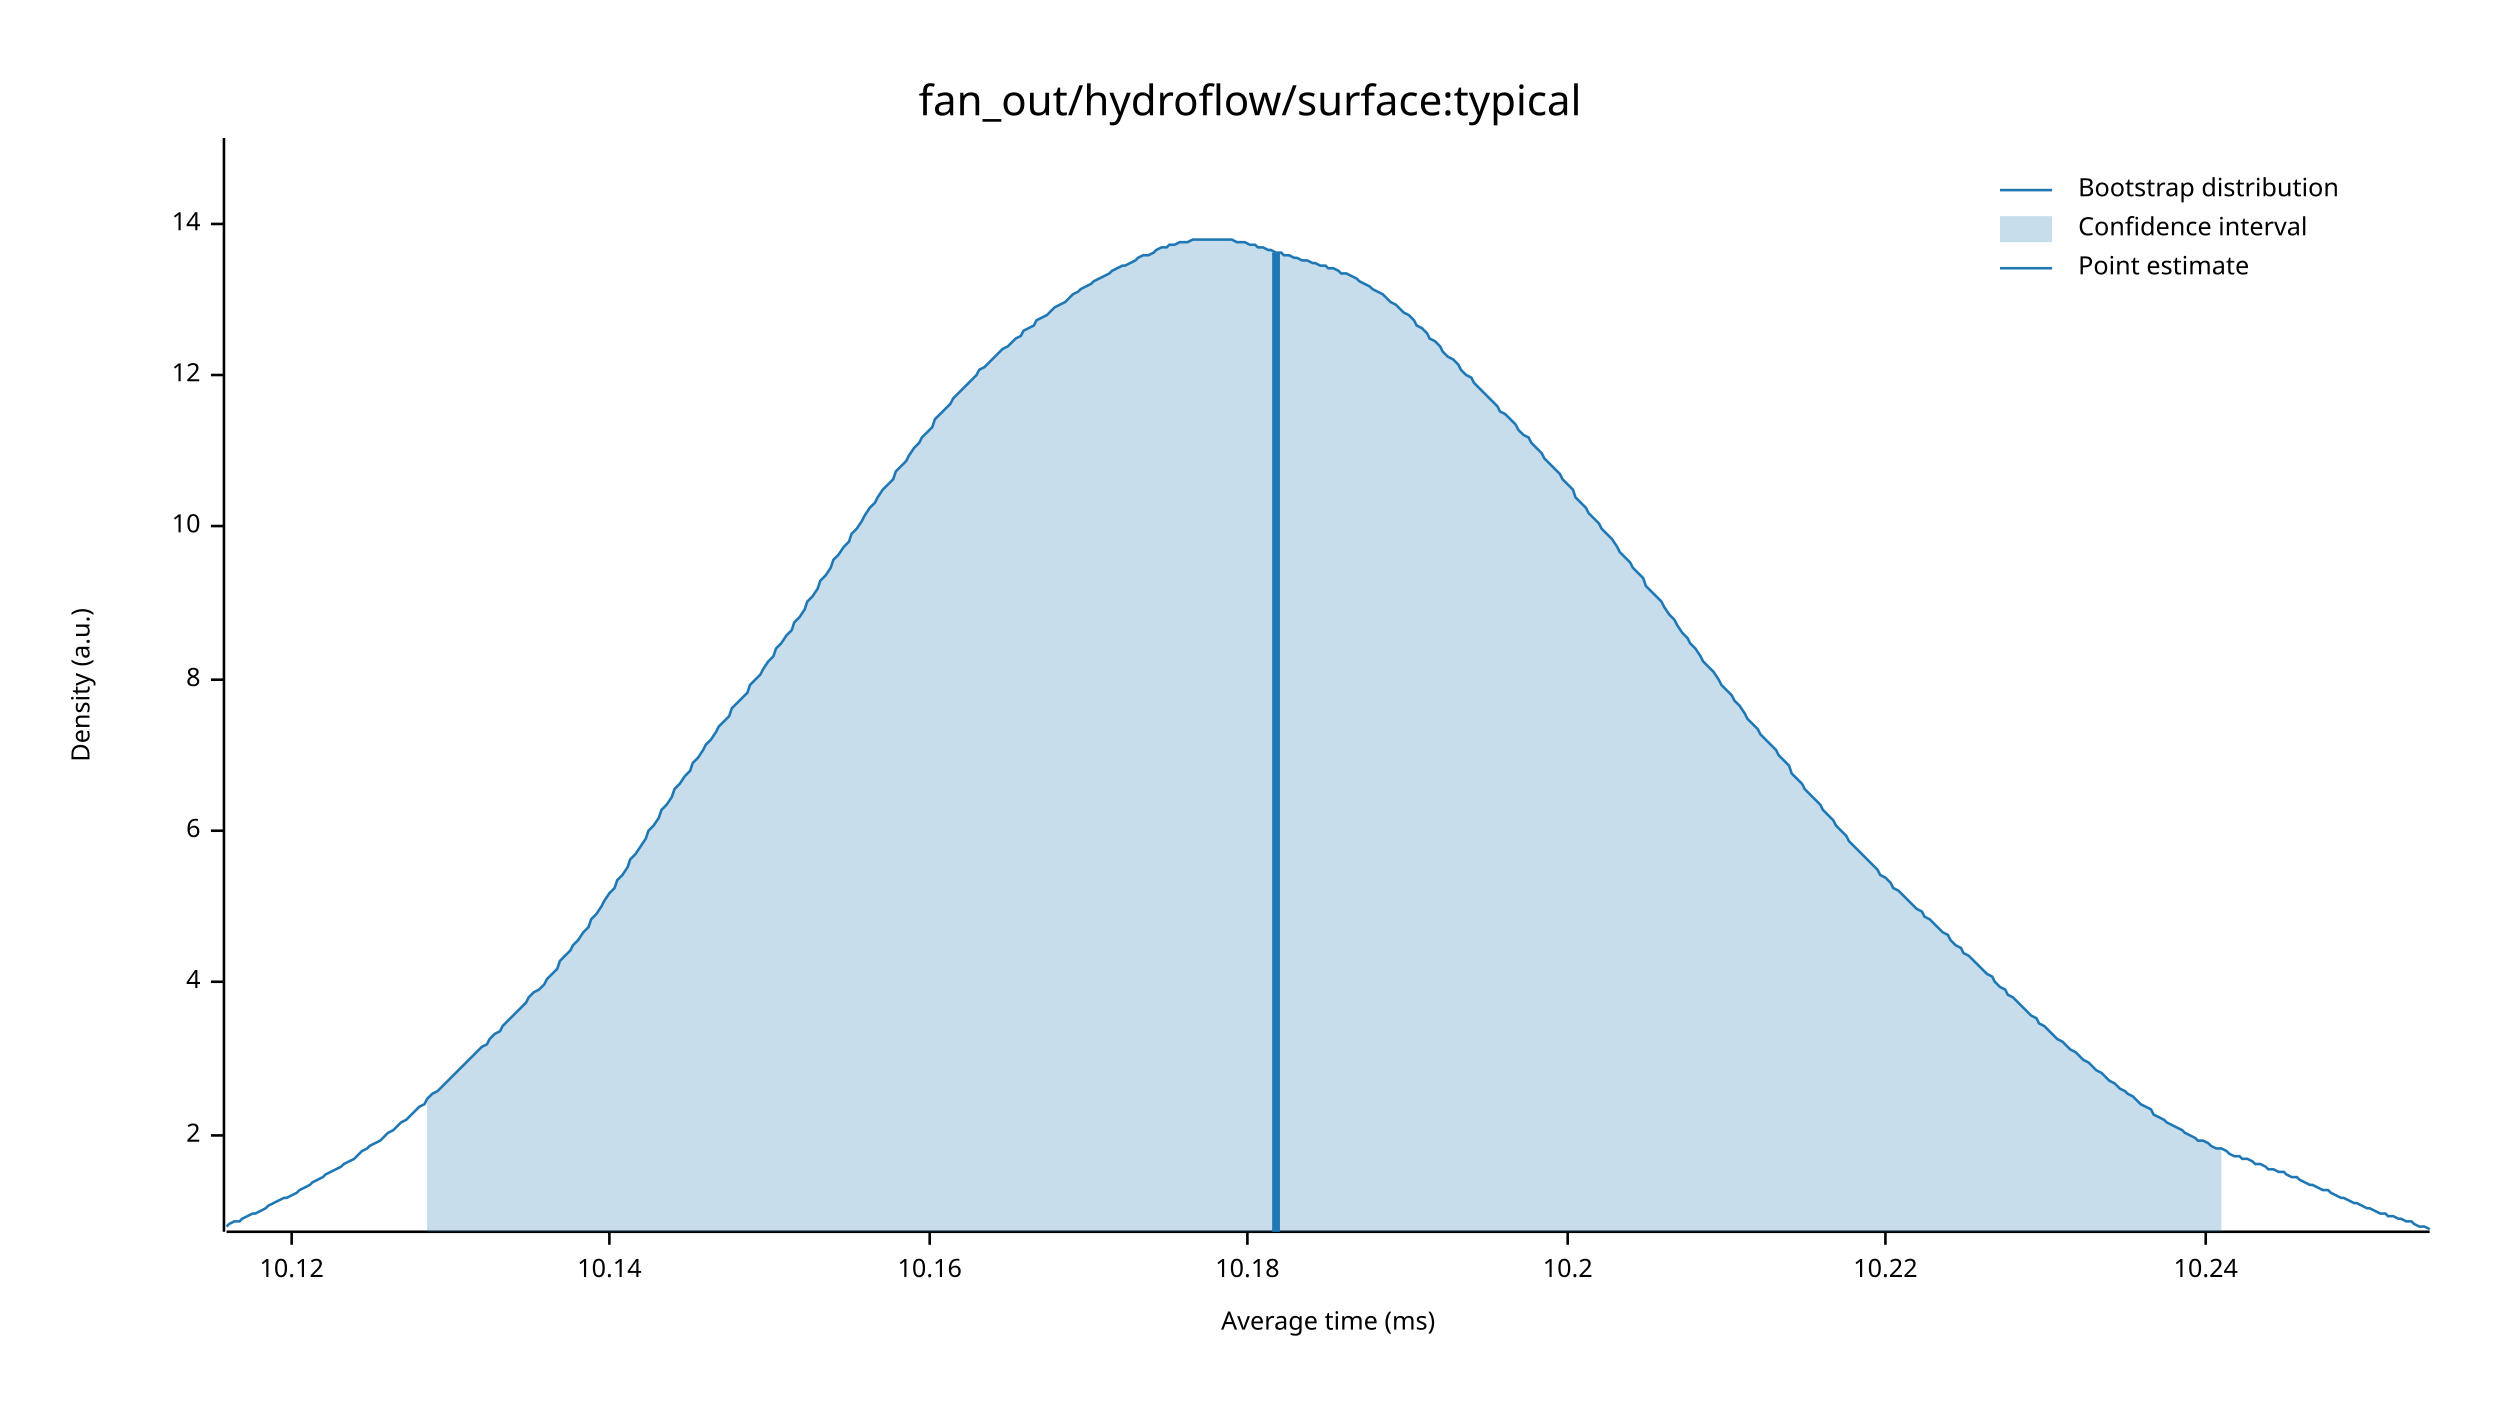
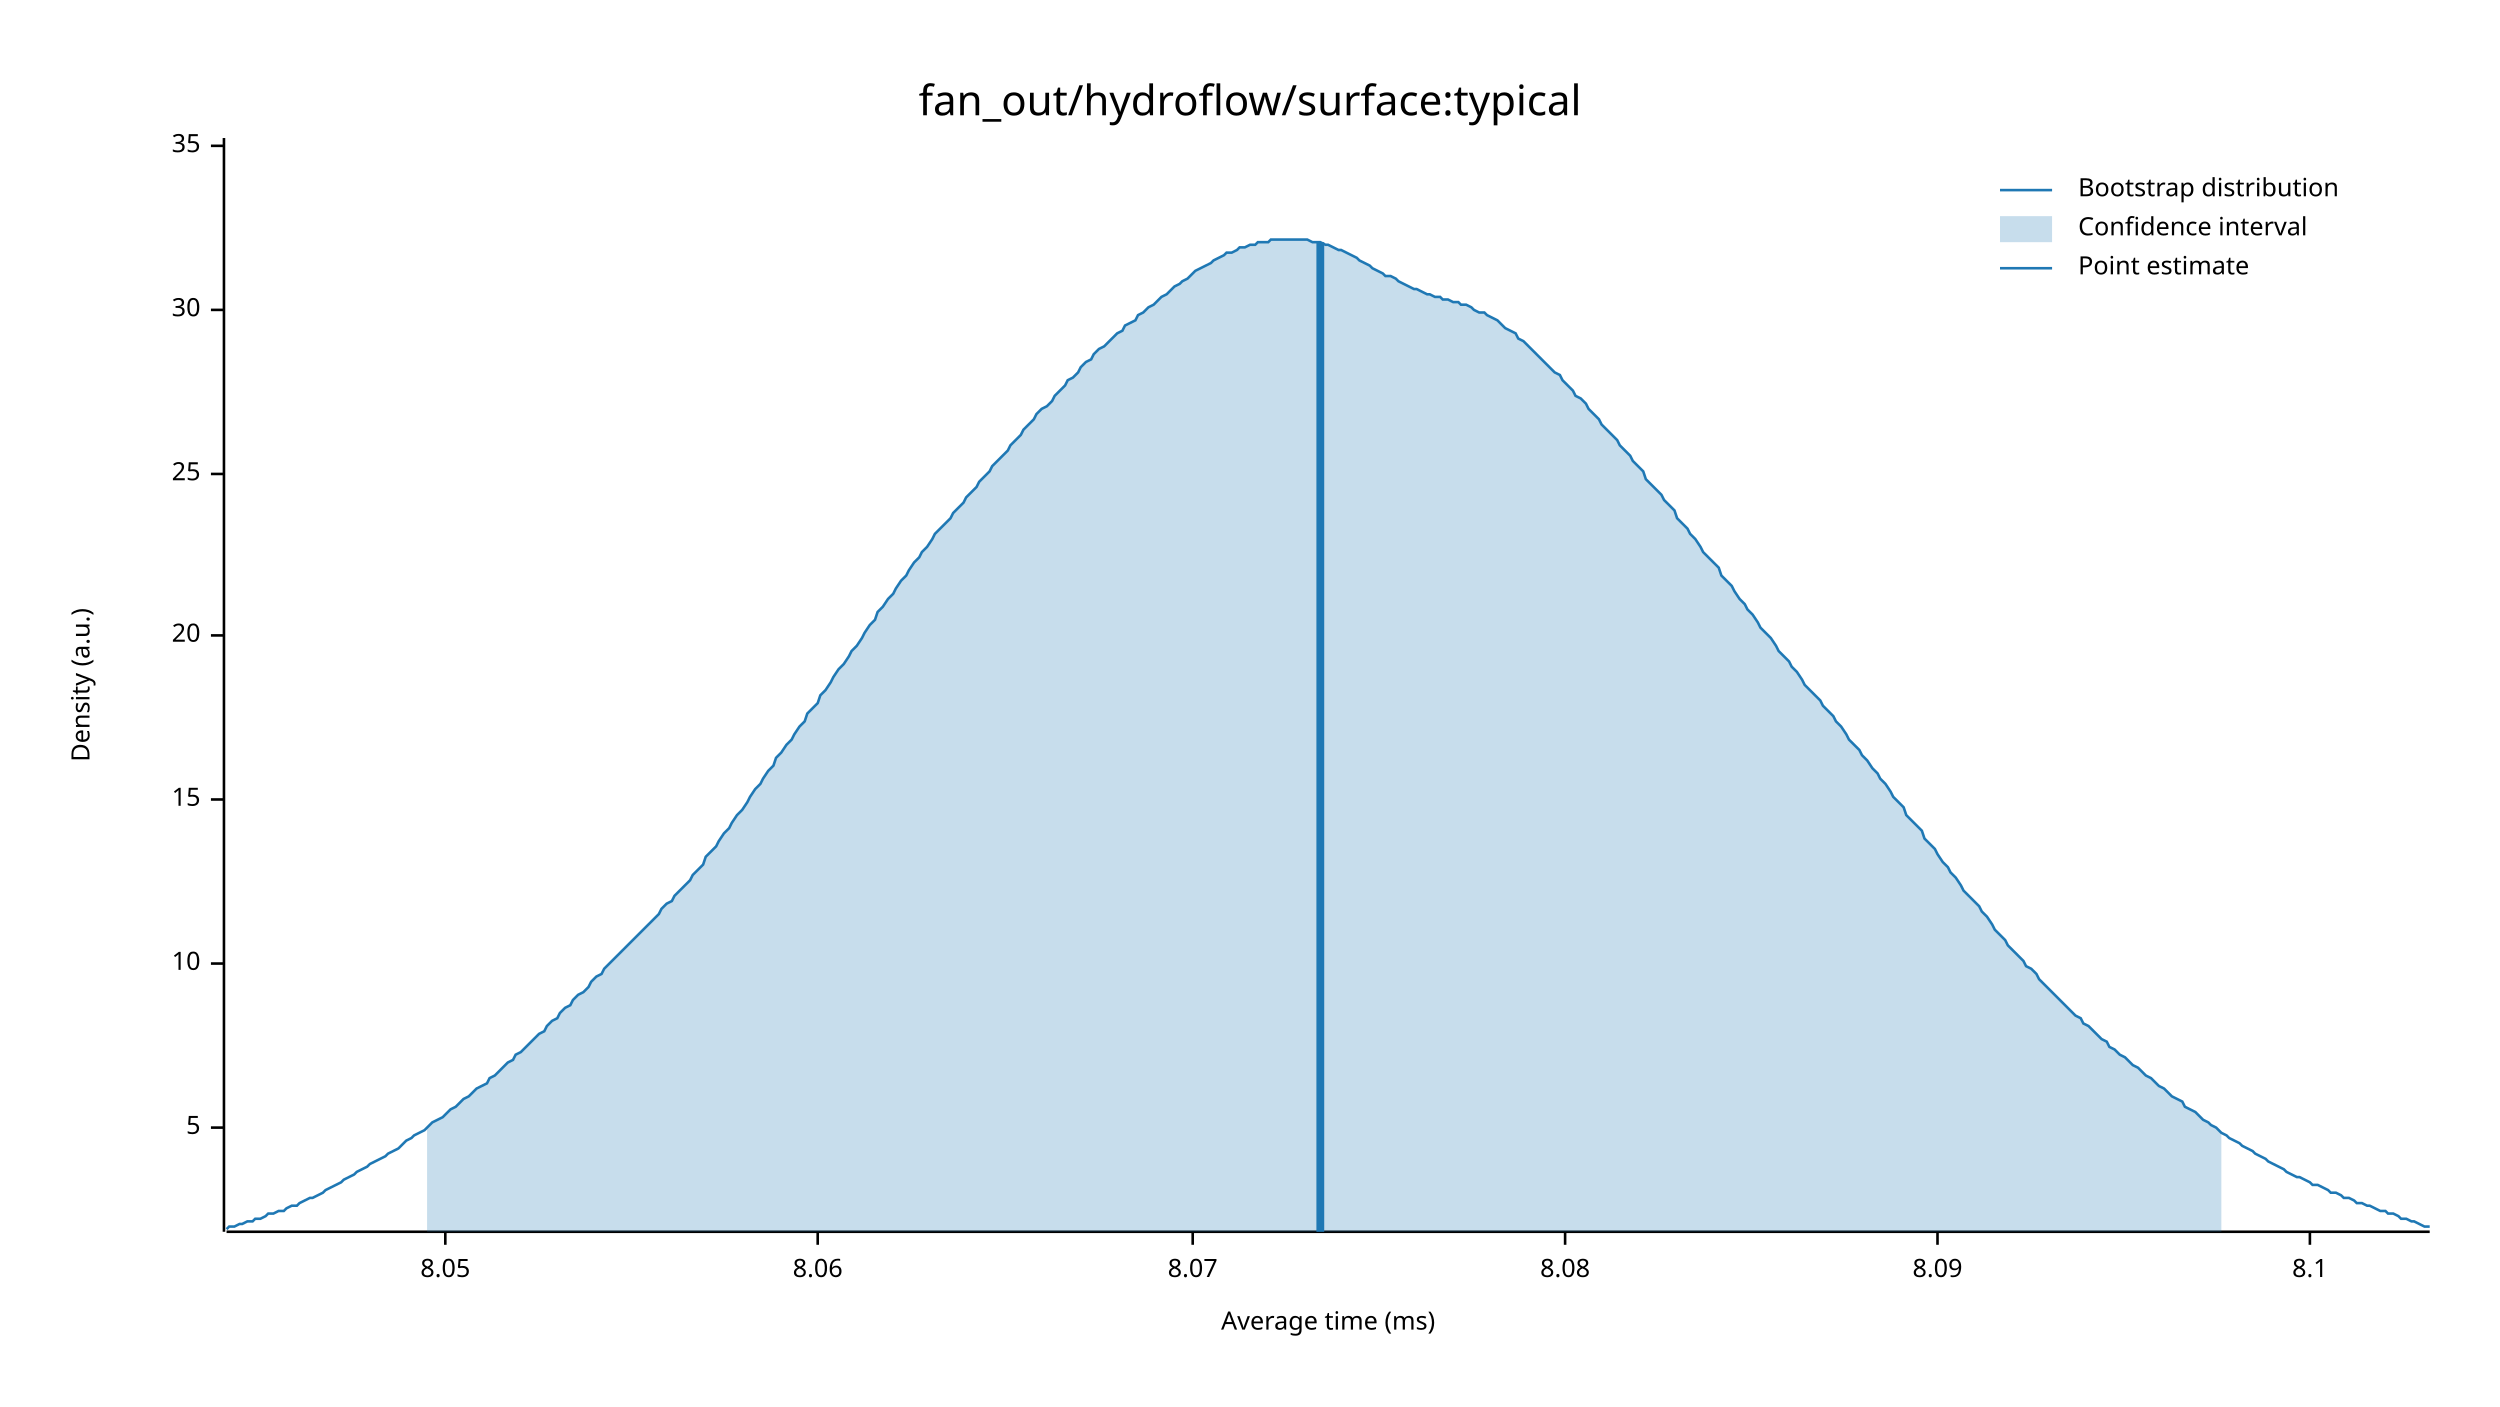
<svg xmlns="http://www.w3.org/2000/svg" width="960" height="540" viewBox="0 0 960 540">
  <text x="480" y="32" dy="0.76em" text-anchor="middle" font-family="sans-serif" font-size="16.129" opacity="1" fill="#000000">
fan_out/hydroflow/surface:typical
</text>
  <text x="27" y="263" dy="0.76em" text-anchor="middle" font-family="sans-serif" font-size="9.677" opacity="1" fill="#000000" transform="rotate(270, 27, 263)">
Density (a.u.)
</text>
  <text x="510" y="513" dy="-0.5ex" text-anchor="middle" font-family="sans-serif" font-size="9.677" opacity="1" fill="#000000">
Average time (ms)
</text>
  <polyline fill="none" opacity="1" stroke="#000000" stroke-width="1" points="86,53 86,473 " />
-   <text x="77" y="436" dy="0.5ex" text-anchor="end" font-family="sans-serif" font-size="9.677" opacity="1" fill="#000000">
- 2
+   <text x="77" y="433" dy="0.5ex" text-anchor="end" font-family="sans-serif" font-size="9.677" opacity="1" fill="#000000">
+ 5
</text>
-   <polyline fill="none" opacity="1" stroke="#000000" stroke-width="1" points="81,436 86,436 " />
-   <text x="77" y="377" dy="0.5ex" text-anchor="end" font-family="sans-serif" font-size="9.677" opacity="1" fill="#000000">
- 4
- </text>
-   <polyline fill="none" opacity="1" stroke="#000000" stroke-width="1" points="81,377 86,377 " />
-   <text x="77" y="319" dy="0.5ex" text-anchor="end" font-family="sans-serif" font-size="9.677" opacity="1" fill="#000000">
- 6
- </text>
-   <polyline fill="none" opacity="1" stroke="#000000" stroke-width="1" points="81,319 86,319 " />
-   <text x="77" y="261" dy="0.5ex" text-anchor="end" font-family="sans-serif" font-size="9.677" opacity="1" fill="#000000">
- 8
- </text>
-   <polyline fill="none" opacity="1" stroke="#000000" stroke-width="1" points="81,261 86,261 " />
-   <text x="77" y="202" dy="0.5ex" text-anchor="end" font-family="sans-serif" font-size="9.677" opacity="1" fill="#000000">
+   <polyline fill="none" opacity="1" stroke="#000000" stroke-width="1" points="81,433 86,433 " />
+   <text x="77" y="370" dy="0.5ex" text-anchor="end" font-family="sans-serif" font-size="9.677" opacity="1" fill="#000000">
10
</text>
-   <polyline fill="none" opacity="1" stroke="#000000" stroke-width="1" points="81,202 86,202 " />
-   <text x="77" y="144" dy="0.5ex" text-anchor="end" font-family="sans-serif" font-size="9.677" opacity="1" fill="#000000">
- 12
+   <polyline fill="none" opacity="1" stroke="#000000" stroke-width="1" points="81,370 86,370 " />
+   <text x="77" y="307" dy="0.5ex" text-anchor="end" font-family="sans-serif" font-size="9.677" opacity="1" fill="#000000">
+ 15
</text>
-   <polyline fill="none" opacity="1" stroke="#000000" stroke-width="1" points="81,144 86,144 " />
-   <text x="77" y="86" dy="0.5ex" text-anchor="end" font-family="sans-serif" font-size="9.677" opacity="1" fill="#000000">
- 14
+   <polyline fill="none" opacity="1" stroke="#000000" stroke-width="1" points="81,307 86,307 " />
+   <text x="77" y="244" dy="0.5ex" text-anchor="end" font-family="sans-serif" font-size="9.677" opacity="1" fill="#000000">
+ 20
</text>
-   <polyline fill="none" opacity="1" stroke="#000000" stroke-width="1" points="81,86 86,86 " />
+   <polyline fill="none" opacity="1" stroke="#000000" stroke-width="1" points="81,244 86,244 " />
+   <text x="77" y="182" dy="0.5ex" text-anchor="end" font-family="sans-serif" font-size="9.677" opacity="1" fill="#000000">
+ 25
+ </text>
+   <polyline fill="none" opacity="1" stroke="#000000" stroke-width="1" points="81,182 86,182 " />
+   <text x="77" y="119" dy="0.5ex" text-anchor="end" font-family="sans-serif" font-size="9.677" opacity="1" fill="#000000">
+ 30
+ </text>
+   <polyline fill="none" opacity="1" stroke="#000000" stroke-width="1" points="81,119 86,119 " />
+   <text x="77" y="56" dy="0.5ex" text-anchor="end" font-family="sans-serif" font-size="9.677" opacity="1" fill="#000000">
+ 35
+ </text>
+   <polyline fill="none" opacity="1" stroke="#000000" stroke-width="1" points="81,56 86,56 " />
  <polyline fill="none" opacity="1" stroke="#000000" stroke-width="1" points="87,473 933,473 " />
-   <text x="112" y="483" dy="0.76em" text-anchor="middle" font-family="sans-serif" font-size="9.677" opacity="1" fill="#000000">
- 10.12
+   <text x="171" y="483" dy="0.76em" text-anchor="middle" font-family="sans-serif" font-size="9.677" opacity="1" fill="#000000">
+ 8.05
</text>
-   <polyline fill="none" opacity="1" stroke="#000000" stroke-width="1" points="112,473 112,478 " />
-   <text x="234" y="483" dy="0.76em" text-anchor="middle" font-family="sans-serif" font-size="9.677" opacity="1" fill="#000000">
- 10.14
+   <polyline fill="none" opacity="1" stroke="#000000" stroke-width="1" points="171,473 171,478 " />
+   <text x="314" y="483" dy="0.76em" text-anchor="middle" font-family="sans-serif" font-size="9.677" opacity="1" fill="#000000">
+ 8.06
</text>
-   <polyline fill="none" opacity="1" stroke="#000000" stroke-width="1" points="234,473 234,478 " />
-   <text x="357" y="483" dy="0.76em" text-anchor="middle" font-family="sans-serif" font-size="9.677" opacity="1" fill="#000000">
- 10.16
+   <polyline fill="none" opacity="1" stroke="#000000" stroke-width="1" points="314,473 314,478 " />
+   <text x="458" y="483" dy="0.76em" text-anchor="middle" font-family="sans-serif" font-size="9.677" opacity="1" fill="#000000">
+ 8.07
</text>
-   <polyline fill="none" opacity="1" stroke="#000000" stroke-width="1" points="357,473 357,478 " />
-   <text x="479" y="483" dy="0.76em" text-anchor="middle" font-family="sans-serif" font-size="9.677" opacity="1" fill="#000000">
- 10.18
+   <polyline fill="none" opacity="1" stroke="#000000" stroke-width="1" points="458,473 458,478 " />
+   <text x="601" y="483" dy="0.76em" text-anchor="middle" font-family="sans-serif" font-size="9.677" opacity="1" fill="#000000">
+ 8.08
</text>
-   <polyline fill="none" opacity="1" stroke="#000000" stroke-width="1" points="479,473 479,478 " />
-   <text x="602" y="483" dy="0.76em" text-anchor="middle" font-family="sans-serif" font-size="9.677" opacity="1" fill="#000000">
- 10.2
+   <polyline fill="none" opacity="1" stroke="#000000" stroke-width="1" points="601,473 601,478 " />
+   <text x="744" y="483" dy="0.76em" text-anchor="middle" font-family="sans-serif" font-size="9.677" opacity="1" fill="#000000">
+ 8.09
</text>
-   <polyline fill="none" opacity="1" stroke="#000000" stroke-width="1" points="602,473 602,478 " />
-   <text x="724" y="483" dy="0.76em" text-anchor="middle" font-family="sans-serif" font-size="9.677" opacity="1" fill="#000000">
- 10.22
+   <polyline fill="none" opacity="1" stroke="#000000" stroke-width="1" points="744,473 744,478 " />
+   <text x="887" y="483" dy="0.76em" text-anchor="middle" font-family="sans-serif" font-size="9.677" opacity="1" fill="#000000">
+ 8.1
</text>
-   <polyline fill="none" opacity="1" stroke="#000000" stroke-width="1" points="724,473 724,478 " />
-   <text x="847" y="483" dy="0.76em" text-anchor="middle" font-family="sans-serif" font-size="9.677" opacity="1" fill="#000000">
- 10.24
- </text>
-   <polyline fill="none" opacity="1" stroke="#000000" stroke-width="1" points="847,473 847,478 " />
-   <polyline fill="none" opacity="1" stroke="#1F78B4" stroke-width="1" points="87,471 88,470 90,469 92,469 93,468 95,467 97,466 98,466 100,465 102,464 103,463 105,462 107,461 109,460 110,460 112,459 114,458 115,457 117,456 119,455 120,454 122,453 124,452 125,451 127,450 129,449 131,448 132,447 134,446 136,445 137,444 139,442 141,441 142,440 144,439 146,438 148,436 149,435 151,434 153,432 154,431 156,430 158,428 159,427 161,425 163,424 164,422 166,420 168,419 170,417 171,416 173,414 175,412 176,411 178,409 180,407 181,406 183,404 185,402 187,401 188,399 190,397 192,396 193,394 195,392 197,390 198,389 200,387 202,385 203,383 205,381 207,380 209,378 210,376 212,374 214,372 215,369 217,367 219,365 220,363 222,361 224,358 226,356 227,353 229,351 231,348 232,346 234,343 236,341 237,338 239,336 241,333 242,330 244,328 246,325 248,322 249,319 251,317 253,314 254,311 256,309 258,306 259,303 261,301 263,298 265,296 266,293 268,291 270,288 271,286 273,284 275,281 276,279 278,277 280,275 281,272 283,270 285,268 287,266 288,263 290,261 292,259 293,257 295,254 297,252 298,249 300,247 302,244 304,242 305,239 307,237 309,234 310,231 312,229 314,226 315,223 317,221 319,218 320,215 322,213 324,210 326,208 327,205 329,203 331,200 332,198 334,195 336,193 337,191 339,188 341,186 343,184 344,181 346,179 348,177 349,175 351,172 353,170 354,168 356,166 358,164 359,161 361,159 363,157 365,155 366,153 368,151 370,149 371,148 373,146 375,144 376,142 378,141 380,139 381,138 383,136 385,134 387,133 388,132 390,130 392,129 393,127 395,126 397,125 398,123 400,122 402,121 404,119 405,118 407,117 409,116 410,115 412,113 414,112 415,111 417,110 419,109 420,108 422,107 424,106 426,105 427,104 429,103 431,102 432,102 434,101 436,100 437,99 439,98 441,98 443,97 444,96 446,95 448,95 449,94 451,94 453,93 454,93 456,93 458,92 459,92 461,92 463,92 465,92 466,92 468,92 470,92 471,92 473,92 475,93 476,93 478,93 480,94 482,94 483,95 485,95 487,96 488,96 490,97 492,97 493,98 495,98 497,99 498,99 500,100 502,100 504,101 505,101 507,102 509,102 510,103 512,103 514,104 515,105 517,105 519,106 521,107 522,108 524,109 526,110 527,111 529,112 531,113 532,114 534,116 536,117 537,118 539,120 541,121 543,123 544,125 546,126 548,128 549,130 551,131 553,133 554,135 556,137 558,138 560,140 561,142 563,144 565,145 566,147 568,149 570,151 571,152 573,154 575,156 576,158 578,159 580,161 582,163 583,165 585,167 587,168 588,170 590,172 592,174 593,176 595,178 597,180 599,182 600,184 602,186 604,188 605,191 607,193 609,195 610,197 612,199 614,201 615,203 617,205 619,207 621,210 622,212 624,214 626,216 627,218 629,220 631,222 632,225 634,227 636,229 638,231 639,233 641,236 643,238 644,240 646,243 648,245 649,247 651,249 653,252 654,254 656,256 658,258 660,261 661,263 663,265 665,267 666,269 668,271 670,274 671,276 673,278 675,280 676,282 678,284 680,286 682,288 683,290 685,292 687,294 688,297 690,299 692,301 693,303 695,305 697,307 699,309 700,311 702,313 704,315 705,317 707,319 709,321 710,323 712,325 714,327 715,328 717,330 719,332 721,334 722,336 724,337 726,339 727,341 729,342 731,344 732,345 734,347 736,349 738,350 739,352 741,353 743,355 744,356 746,358 748,359 749,361 751,363 753,364 754,366 756,367 758,369 760,371 761,372 763,374 765,375 766,377 768,379 770,380 771,382 773,383 775,385 777,387 778,388 780,390 782,391 783,393 785,394 787,396 788,397 790,399 792,400 793,401 795,403 797,404 799,406 800,407 802,408 804,410 805,411 807,412 809,414 810,415 812,416 814,418 816,419 817,420 819,421 821,423 822,424 824,425 826,426 827,428 829,429 831,430 832,431 834,432 836,433 838,434 839,435 841,436 843,437 844,438 846,438 848,439 849,440 851,441 853,441 855,442 856,443 858,444 860,444 861,445 863,445 865,446 866,447 868,447 870,448 871,449 873,449 875,450 877,450 878,451 880,452 882,452 883,453 885,454 887,455 888,455 890,456 892,457 894,457 895,458 897,459 899,460 900,460 902,461 904,462 905,462 907,463 909,464 910,464 912,465 914,466 916,466 917,467 919,467 921,468 922,468 924,469 926,469 927,470 929,471 931,471 933,472 " />
-   <polygon opacity="0.25" fill="#1F78B4" points="164,422 166,420 168,419 170,417 171,416 173,414 175,412 176,411 178,409 180,407 181,406 183,404 185,402 187,401 188,399 190,397 192,396 193,394 195,392 197,390 198,389 200,387 202,385 203,383 205,381 207,380 209,378 210,376 212,374 214,372 215,369 217,367 219,365 220,363 222,361 224,358 226,356 227,353 229,351 231,348 232,346 234,343 236,341 237,338 239,336 241,333 242,330 244,328 246,325 248,322 249,319 251,317 253,314 254,311 256,309 258,306 259,303 261,301 263,298 265,296 266,293 268,291 270,288 271,286 273,284 275,281 276,279 278,277 280,275 281,272 283,270 285,268 287,266 288,263 290,261 292,259 293,257 295,254 297,252 298,249 300,247 302,244 304,242 305,239 307,237 309,234 310,231 312,229 314,226 315,223 317,221 319,218 320,215 322,213 324,210 326,208 327,205 329,203 331,200 332,198 334,195 336,193 337,191 339,188 341,186 343,184 344,181 346,179 348,177 349,175 351,172 353,170 354,168 356,166 358,164 359,161 361,159 363,157 365,155 366,153 368,151 370,149 371,148 373,146 375,144 376,142 378,141 380,139 381,138 383,136 385,134 387,133 388,132 390,130 392,129 393,127 395,126 397,125 398,123 400,122 402,121 404,119 405,118 407,117 409,116 410,115 412,113 414,112 415,111 417,110 419,109 420,108 422,107 424,106 426,105 427,104 429,103 431,102 432,102 434,101 436,100 437,99 439,98 441,98 443,97 444,96 446,95 448,95 449,94 451,94 453,93 454,93 456,93 458,92 459,92 461,92 463,92 465,92 466,92 468,92 470,92 471,92 473,92 475,93 476,93 478,93 480,94 482,94 483,95 485,95 487,96 488,96 490,97 492,97 493,98 495,98 497,99 498,99 500,100 502,100 504,101 505,101 507,102 509,102 510,103 512,103 514,104 515,105 517,105 519,106 521,107 522,108 524,109 526,110 527,111 529,112 531,113 532,114 534,116 536,117 537,118 539,120 541,121 543,123 544,125 546,126 548,128 549,130 551,131 553,133 554,135 556,137 558,138 560,140 561,142 563,144 565,145 566,147 568,149 570,151 571,152 573,154 575,156 576,158 578,159 580,161 582,163 583,165 585,167 587,168 588,170 590,172 592,174 593,176 595,178 597,180 599,182 600,184 602,186 604,188 605,191 607,193 609,195 610,197 612,199 614,201 615,203 617,205 619,207 621,210 622,212 624,214 626,216 627,218 629,220 631,222 632,225 634,227 636,229 638,231 639,233 641,236 643,238 644,240 646,243 648,245 649,247 651,249 653,252 654,254 656,256 658,258 660,261 661,263 663,265 665,267 666,269 668,271 670,274 671,276 673,278 675,280 676,282 678,284 680,286 682,288 683,290 685,292 687,294 688,297 690,299 692,301 693,303 695,305 697,307 699,309 700,311 702,313 704,315 705,317 707,319 709,321 710,323 712,325 714,327 715,328 717,330 719,332 721,334 722,336 724,337 726,339 727,341 729,342 731,344 732,345 734,347 736,349 738,350 739,352 741,353 743,355 744,356 746,358 748,359 749,361 751,363 753,364 754,366 756,367 758,369 760,371 761,372 763,374 765,375 766,377 768,379 770,380 771,382 773,383 775,385 777,387 778,388 780,390 782,391 783,393 785,394 787,396 788,397 790,399 792,400 793,401 795,403 797,404 799,406 800,407 802,408 804,410 805,411 807,412 809,414 810,415 812,416 814,418 816,419 817,420 819,421 821,423 822,424 824,425 826,426 827,428 829,429 831,430 832,431 834,432 836,433 838,434 839,435 841,436 843,437 844,438 846,438 848,439 849,440 851,441 853,441 853,473 164,473 " />
-   <polyline fill="none" opacity="1" stroke="#1F78B4" stroke-width="3" points="490,473 490,97 " />
+   <polyline fill="none" opacity="1" stroke="#000000" stroke-width="1" points="887,473 887,478 " />
+   <polyline fill="none" opacity="1" stroke="#1F78B4" stroke-width="1" points="87,472 88,471 90,471 92,470 93,470 95,469 97,469 98,468 100,468 102,467 103,466 105,466 107,465 109,465 110,464 112,463 114,463 115,462 117,461 119,460 120,460 122,459 124,458 125,457 127,456 129,455 131,454 132,453 134,452 136,451 137,450 139,449 141,448 142,447 144,446 146,445 148,444 149,443 151,442 153,441 154,440 156,438 158,437 159,436 161,435 163,434 164,433 166,431 168,430 170,429 171,428 173,426 175,425 176,424 178,422 180,421 181,420 183,418 185,417 187,416 188,414 190,413 192,411 193,410 195,408 197,407 198,405 200,404 202,402 203,401 205,399 207,397 209,396 210,394 212,392 214,391 215,389 217,387 219,386 220,384 222,382 224,381 226,379 227,377 229,375 231,374 232,372 234,370 236,368 237,367 239,365 241,363 242,362 244,360 246,358 248,356 249,355 251,353 253,351 254,349 256,347 258,346 259,344 261,342 263,340 265,338 266,336 268,334 270,332 271,329 273,327 275,325 276,323 278,320 280,318 281,316 283,313 285,311 287,308 288,306 290,303 292,301 293,299 295,296 297,294 298,291 300,289 302,286 304,284 305,282 307,279 309,277 310,274 312,272 314,270 315,267 317,265 319,262 320,260 322,257 324,255 326,252 327,250 329,248 331,245 332,243 334,240 336,238 337,235 339,233 341,230 343,228 344,226 346,223 348,221 349,219 351,216 353,214 354,212 356,210 358,207 359,205 361,203 363,201 365,199 366,197 368,195 370,193 371,191 373,189 375,187 376,185 378,183 380,181 381,179 383,177 385,175 387,173 388,171 390,169 392,167 393,165 395,163 397,161 398,159 400,157 402,156 404,154 405,152 407,150 409,148 410,146 412,145 414,143 415,141 417,139 419,138 420,136 422,134 424,133 426,131 427,130 429,128 431,127 432,125 434,124 436,123 437,121 439,120 441,118 443,117 444,116 446,114 448,113 449,112 451,110 453,109 454,108 456,107 458,105 459,104 461,103 463,102 465,101 466,100 468,99 470,98 471,97 473,97 475,96 476,95 478,95 480,94 482,94 483,93 485,93 487,93 488,92 490,92 492,92 493,92 495,92 497,92 498,92 500,92 502,92 504,93 505,93 507,93 509,94 510,94 512,95 514,96 515,96 517,97 519,98 521,99 522,100 524,101 526,102 527,103 529,104 531,105 532,106 534,106 536,107 537,108 539,109 541,110 543,111 544,111 546,112 548,113 549,113 551,114 553,114 554,115 556,115 558,116 560,116 561,117 563,117 565,118 566,119 568,120 570,120 571,121 573,122 575,123 576,124 578,126 580,127 582,128 583,130 585,131 587,133 588,134 590,136 592,138 593,139 595,141 597,143 599,144 600,146 602,148 604,150 605,152 607,153 609,155 610,157 612,159 614,161 615,163 617,165 619,167 621,169 622,171 624,173 626,175 627,177 629,179 631,181 632,184 634,186 636,188 638,190 639,192 641,194 643,196 644,199 646,201 648,203 649,205 651,207 653,210 654,212 656,214 658,216 660,218 661,221 663,223 665,225 666,227 668,230 670,232 671,234 673,236 675,239 676,241 678,243 680,245 682,248 683,250 685,252 687,254 688,256 690,258 692,261 693,263 695,265 697,267 699,269 700,271 702,273 704,275 705,277 707,279 709,282 710,284 712,286 714,288 715,290 717,292 719,295 721,297 722,299 724,301 726,304 727,306 729,308 731,310 732,313 734,315 736,317 738,319 739,322 741,324 743,326 744,328 746,331 748,333 749,335 751,337 753,340 754,342 756,344 758,346 760,348 761,350 763,352 765,355 766,357 768,359 770,361 771,363 773,365 775,367 777,369 778,371 780,372 782,374 783,376 785,378 787,380 788,381 790,383 792,385 793,386 795,388 797,390 799,391 800,393 802,394 804,396 805,397 807,399 809,400 810,402 812,403 814,405 816,406 817,407 819,409 821,410 822,411 824,413 826,414 827,415 829,417 831,418 832,419 834,421 836,422 838,423 839,425 841,426 843,427 844,428 846,430 848,431 849,432 851,433 853,435 855,436 856,437 858,438 860,439 861,440 863,441 865,442 866,443 868,444 870,445 871,446 873,447 875,448 877,449 878,450 880,451 882,452 883,452 885,453 887,454 888,455 890,455 892,456 894,457 895,458 897,458 899,459 900,460 902,460 904,461 905,462 907,462 909,463 910,463 912,464 914,465 916,465 917,466 919,466 921,467 922,468 924,468 926,469 927,469 929,470 931,471 933,471 " />
+   <polygon opacity="0.25" fill="#1F78B4" points="164,433 166,431 168,430 170,429 171,428 173,426 175,425 176,424 178,422 180,421 181,420 183,418 185,417 187,416 188,414 190,413 192,411 193,410 195,408 197,407 198,405 200,404 202,402 203,401 205,399 207,397 209,396 210,394 212,392 214,391 215,389 217,387 219,386 220,384 222,382 224,381 226,379 227,377 229,375 231,374 232,372 234,370 236,368 237,367 239,365 241,363 242,362 244,360 246,358 248,356 249,355 251,353 253,351 254,349 256,347 258,346 259,344 261,342 263,340 265,338 266,336 268,334 270,332 271,329 273,327 275,325 276,323 278,320 280,318 281,316 283,313 285,311 287,308 288,306 290,303 292,301 293,299 295,296 297,294 298,291 300,289 302,286 304,284 305,282 307,279 309,277 310,274 312,272 314,270 315,267 317,265 319,262 320,260 322,257 324,255 326,252 327,250 329,248 331,245 332,243 334,240 336,238 337,235 339,233 341,230 343,228 344,226 346,223 348,221 349,219 351,216 353,214 354,212 356,210 358,207 359,205 361,203 363,201 365,199 366,197 368,195 370,193 371,191 373,189 375,187 376,185 378,183 380,181 381,179 383,177 385,175 387,173 388,171 390,169 392,167 393,165 395,163 397,161 398,159 400,157 402,156 404,154 405,152 407,150 409,148 410,146 412,145 414,143 415,141 417,139 419,138 420,136 422,134 424,133 426,131 427,130 429,128 431,127 432,125 434,124 436,123 437,121 439,120 441,118 443,117 444,116 446,114 448,113 449,112 451,110 453,109 454,108 456,107 458,105 459,104 461,103 463,102 465,101 466,100 468,99 470,98 471,97 473,97 475,96 476,95 478,95 480,94 482,94 483,93 485,93 487,93 488,92 490,92 492,92 493,92 495,92 497,92 498,92 500,92 502,92 504,93 505,93 507,93 509,94 510,94 512,95 514,96 515,96 517,97 519,98 521,99 522,100 524,101 526,102 527,103 529,104 531,105 532,106 534,106 536,107 537,108 539,109 541,110 543,111 544,111 546,112 548,113 549,113 551,114 553,114 554,115 556,115 558,116 560,116 561,117 563,117 565,118 566,119 568,120 570,120 571,121 573,122 575,123 576,124 578,126 580,127 582,128 583,130 585,131 587,133 588,134 590,136 592,138 593,139 595,141 597,143 599,144 600,146 602,148 604,150 605,152 607,153 609,155 610,157 612,159 614,161 615,163 617,165 619,167 621,169 622,171 624,173 626,175 627,177 629,179 631,181 632,184 634,186 636,188 638,190 639,192 641,194 643,196 644,199 646,201 648,203 649,205 651,207 653,210 654,212 656,214 658,216 660,218 661,221 663,223 665,225 666,227 668,230 670,232 671,234 673,236 675,239 676,241 678,243 680,245 682,248 683,250 685,252 687,254 688,256 690,258 692,261 693,263 695,265 697,267 699,269 700,271 702,273 704,275 705,277 707,279 709,282 710,284 712,286 714,288 715,290 717,292 719,295 721,297 722,299 724,301 726,304 727,306 729,308 731,310 732,313 734,315 736,317 738,319 739,322 741,324 743,326 744,328 746,331 748,333 749,335 751,337 753,340 754,342 756,344 758,346 760,348 761,350 763,352 765,355 766,357 768,359 770,361 771,363 773,365 775,367 777,369 778,371 780,372 782,374 783,376 785,378 787,380 788,381 790,383 792,385 793,386 795,388 797,390 799,391 800,393 802,394 804,396 805,397 807,399 809,400 810,402 812,403 814,405 816,406 817,407 819,409 821,410 822,411 824,413 826,414 827,415 829,417 831,418 832,419 834,421 836,422 838,423 839,425 841,426 843,427 844,428 846,430 848,431 849,432 851,433 853,435 853,473 164,473 " />
+   <polyline fill="none" opacity="1" stroke="#1F78B4" stroke-width="3" points="507,473 507,93 " />
  <text x="798" y="68" dy="0.76em" text-anchor="start" font-family="sans-serif" font-size="9.677" opacity="1" fill="#000000">
Bootstrap distribution
</text>
  <text x="798" y="83" dy="0.76em" text-anchor="start" font-family="sans-serif" font-size="9.677" opacity="1" fill="#000000">
Confidence interval
</text>
  <text x="798" y="98" dy="0.76em" text-anchor="start" font-family="sans-serif" font-size="9.677" opacity="1" fill="#000000">
Point estimate
</text>
  <polyline fill="none" opacity="1" stroke="#1F78B4" stroke-width="1" points="768,73 788,73 " />
  <rect x="768" y="83" width="20" height="10" opacity="0.25" fill="#1F78B4" stroke="none" />
  <polyline fill="none" opacity="1" stroke="#1F78B4" stroke-width="1" points="768,103 788,103 " />
</svg>
